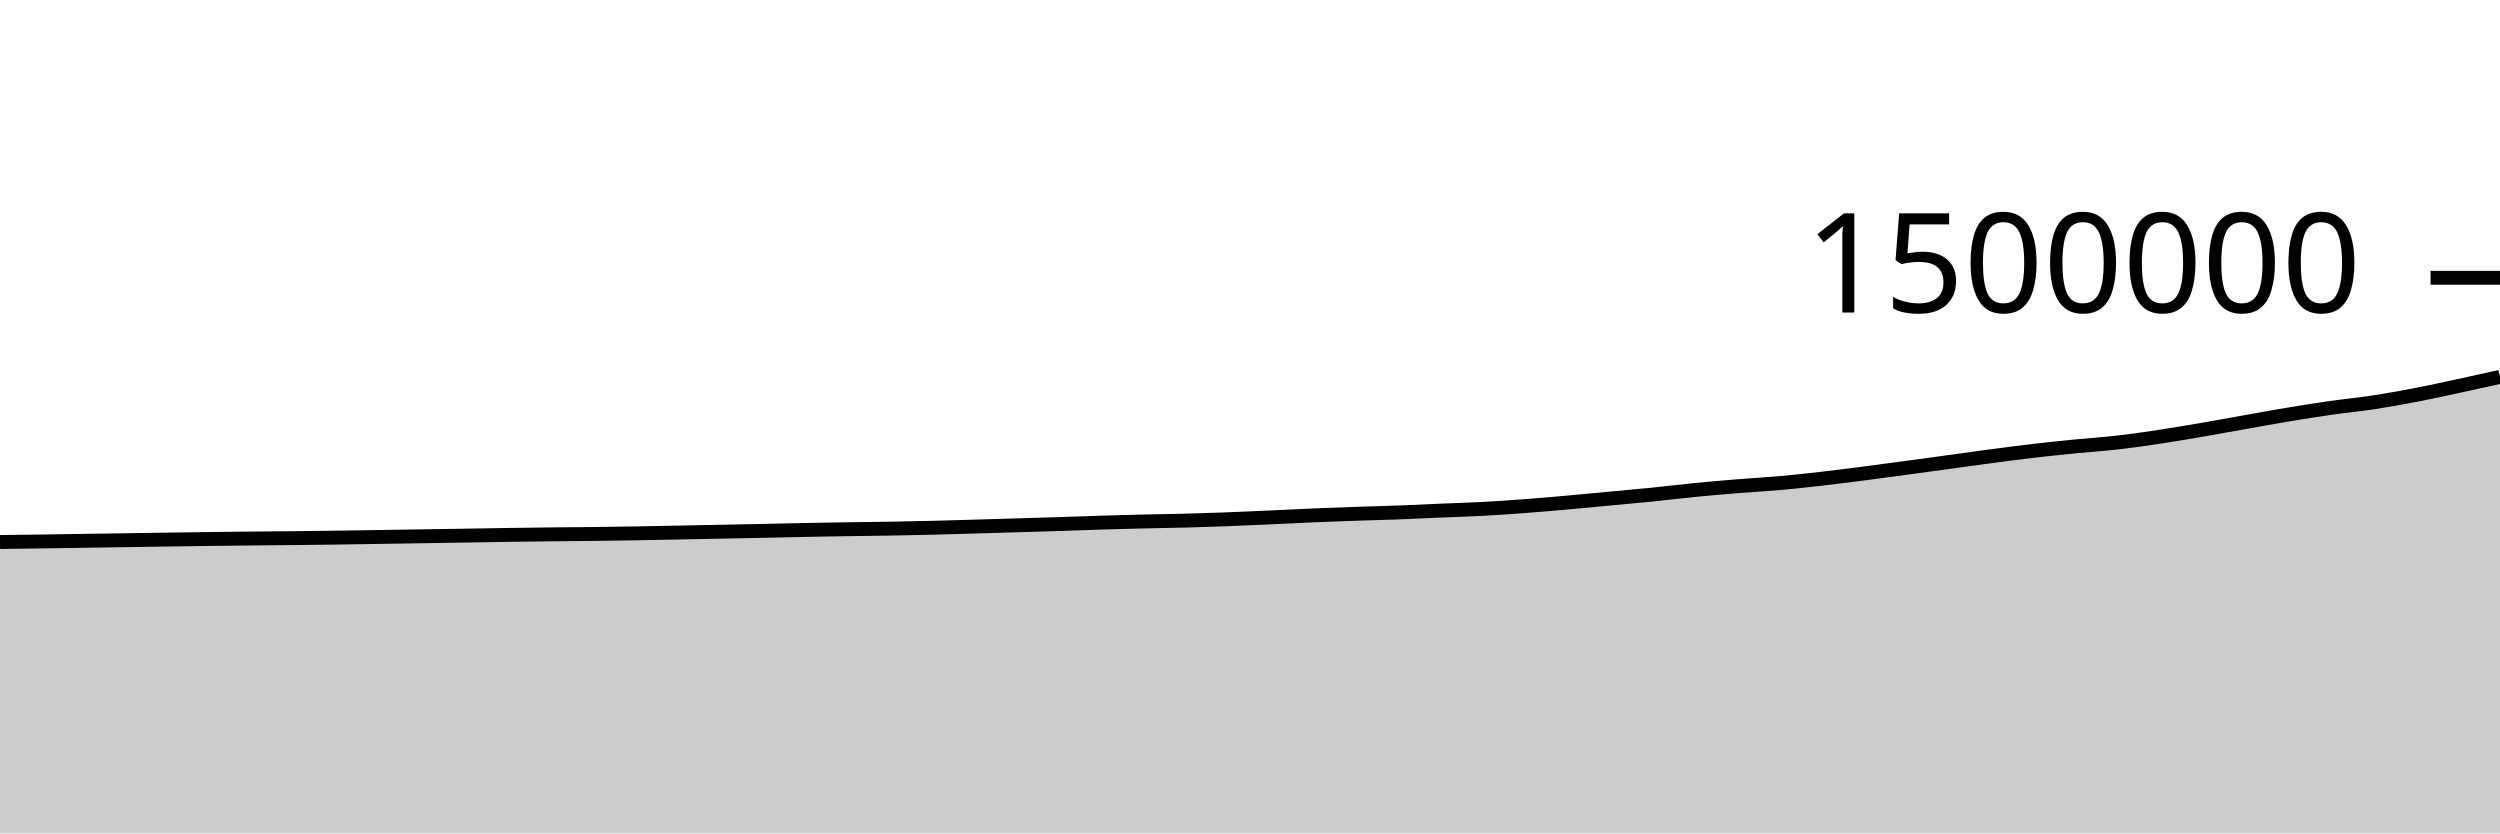
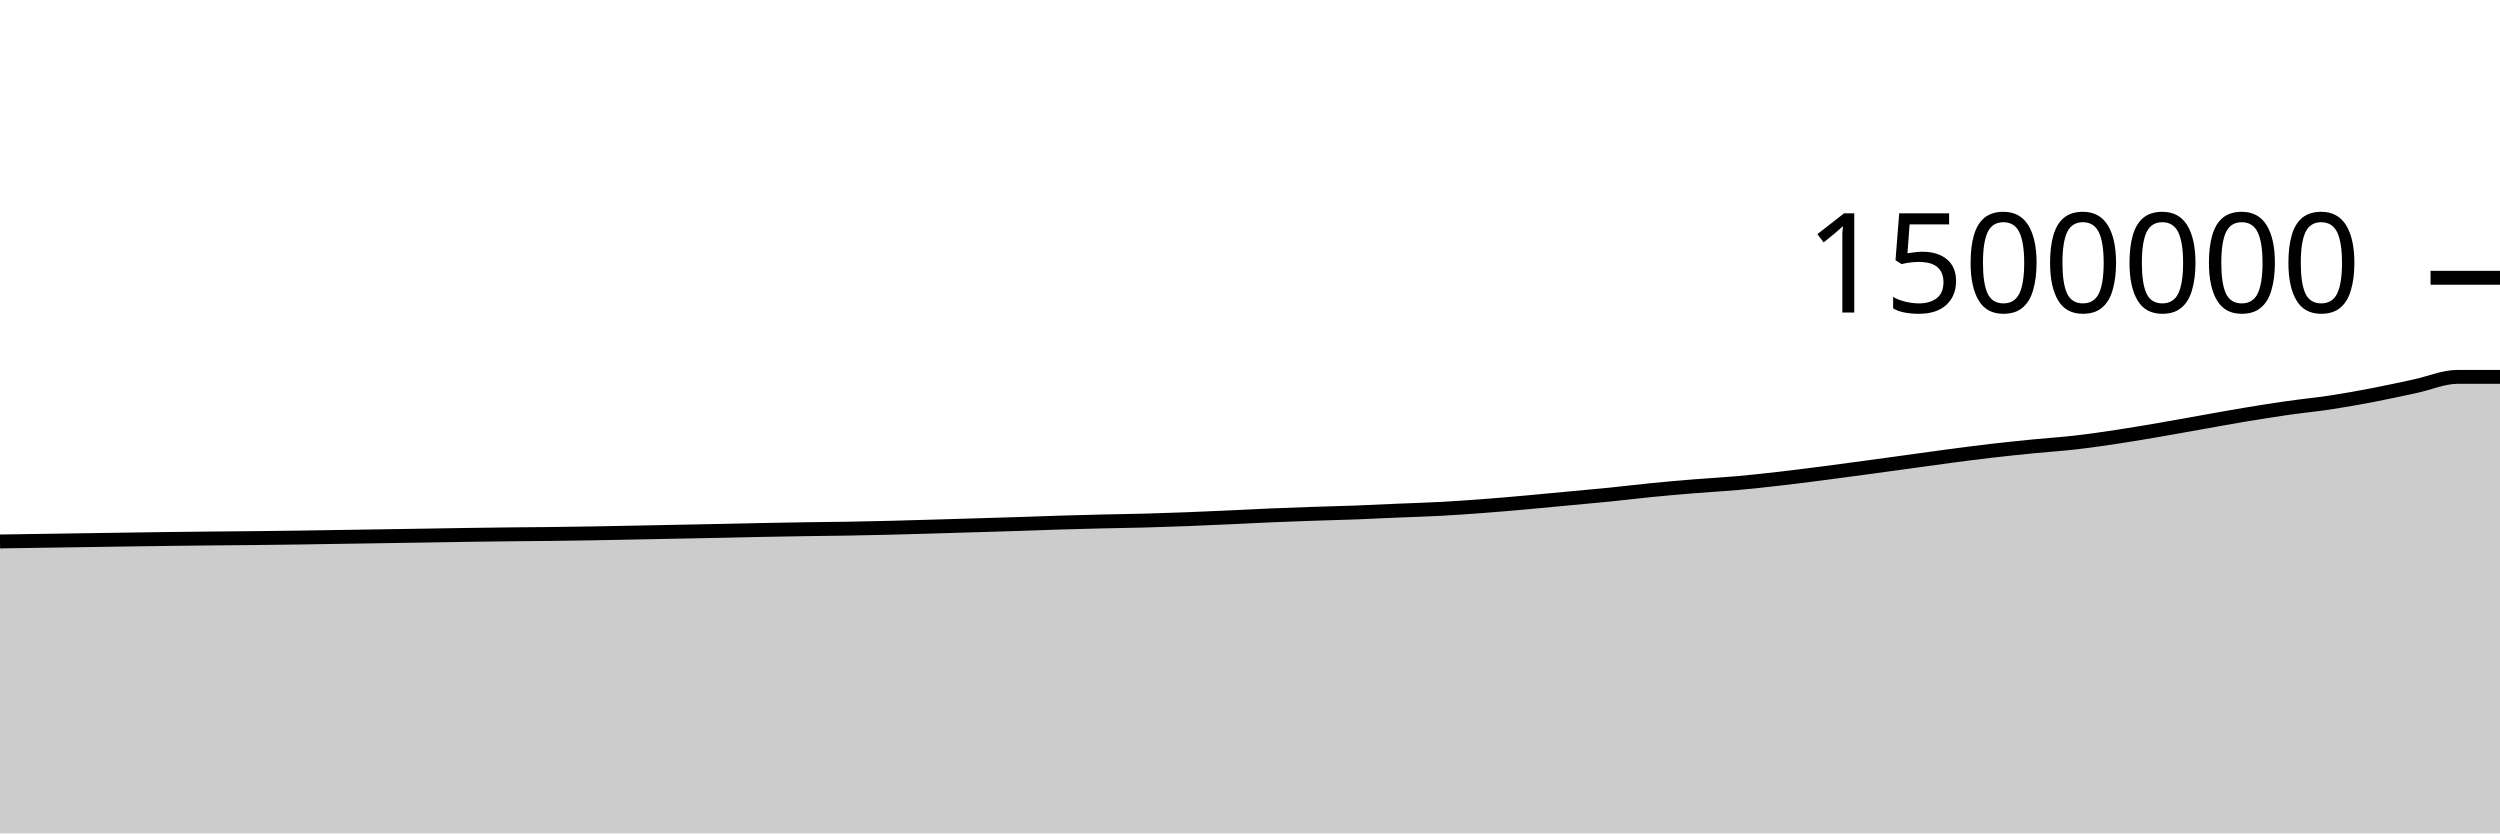
<svg xmlns="http://www.w3.org/2000/svg" viewBox="0 0 180 60">
  <g transform="translate(0,20)">
-     <path class="area" fill="rgba(0, 0, 0, 0.2)" d="M0,19.024C1.017,19.012,2.034,18.999,3.051,18.985C4.068,18.971,5.085,18.953,6.102,18.938C7.119,18.922,8.136,18.908,9.153,18.893C10.169,18.878,11.186,18.862,12.203,18.847C13.22,18.833,14.237,18.817,15.254,18.804C16.271,18.791,17.288,18.78,18.305,18.77C19.322,18.76,20.339,18.754,21.356,18.743C22.373,18.732,23.39,18.72,24.407,18.706C25.424,18.692,26.441,18.674,27.458,18.658C28.475,18.642,29.492,18.627,30.508,18.611C31.525,18.595,32.542,18.58,33.559,18.563C34.576,18.547,35.593,18.528,36.61,18.513C37.627,18.498,38.644,18.485,39.661,18.474C40.678,18.463,41.695,18.458,42.712,18.446C43.729,18.434,44.746,18.419,45.763,18.402C46.78,18.385,47.797,18.363,48.814,18.343C49.831,18.324,50.847,18.303,51.864,18.283C52.881,18.263,53.898,18.244,54.915,18.223C55.932,18.202,56.949,18.177,57.966,18.157C58.983,18.137,60,18.119,61.017,18.103C62.034,18.087,63.051,18.08,64.068,18.063C65.085,18.045,66.102,18.024,67.119,17.999C68.136,17.974,69.153,17.943,70.169,17.914C71.186,17.885,72.203,17.853,73.22,17.823C74.237,17.792,75.254,17.764,76.271,17.731C77.288,17.698,78.305,17.658,79.322,17.627C80.339,17.596,81.356,17.569,82.373,17.545C83.39,17.52,84.407,17.51,85.424,17.483C86.441,17.455,87.458,17.421,88.475,17.382C89.492,17.344,90.508,17.296,91.525,17.251C92.542,17.205,93.559,17.149,94.576,17.107C95.593,17.064,96.61,17.028,97.627,16.993C98.644,16.959,99.661,16.936,100.678,16.898C101.695,16.86,102.712,16.807,103.729,16.764C104.746,16.721,105.763,16.694,106.78,16.639C107.797,16.584,108.814,16.512,109.831,16.436C110.847,16.359,111.864,16.27,112.881,16.18C113.898,16.09,114.915,15.99,115.932,15.895C116.949,15.8,117.966,15.711,118.983,15.608C120,15.506,121.017,15.379,122.034,15.279C123.051,15.179,124.068,15.09,125.085,15.008C126.102,14.925,127.119,14.875,128.136,14.784C129.153,14.693,130.169,14.58,131.186,14.464C132.203,14.347,133.22,14.216,134.237,14.086C135.254,13.955,136.271,13.817,137.288,13.679C138.305,13.542,139.322,13.402,140.339,13.262C141.356,13.123,142.373,12.977,143.39,12.842C144.407,12.708,145.424,12.574,146.441,12.456C147.458,12.338,148.475,12.235,149.492,12.134C150.508,12.034,151.525,11.97,152.542,11.852C153.559,11.735,154.576,11.585,155.593,11.431C156.61,11.276,157.627,11.101,158.644,10.927C159.661,10.753,160.678,10.564,161.695,10.384C162.712,10.204,163.729,10.015,164.746,9.847C165.763,9.678,166.78,9.516,167.797,9.371C168.814,9.226,169.831,9.13,170.847,8.975C171.864,8.82,172.881,8.638,173.898,8.443C174.915,8.248,175.932,8.023,176.949,7.805C177.966,7.587,178.983,7.361,180,7.134L180,40C178.983,40,177.966,40,176.949,40C175.932,40,174.915,40,173.898,40C172.881,40,171.864,40,170.847,40C169.831,40,168.814,40,167.797,40C166.78,40,165.763,40,164.746,40C163.729,40,162.712,40,161.695,40C160.678,40,159.661,40,158.644,40C157.627,40,156.61,40,155.593,40C154.576,40,153.559,40,152.542,40C151.525,40,150.508,40,149.492,40C148.475,40,147.458,40,146.441,40C145.424,40,144.407,40,143.39,40C142.373,40,141.356,40,140.339,40C139.322,40,138.305,40,137.288,40C136.271,40,135.254,40,134.237,40C133.22,40,132.203,40,131.186,40C130.169,40,129.153,40,128.136,40C127.119,40,126.102,40,125.085,40C124.068,40,123.051,40,122.034,40C121.017,40,120,40,118.983,40C117.966,40,116.949,40,115.932,40C114.915,40,113.898,40,112.881,40C111.864,40,110.847,40,109.831,40C108.814,40,107.797,40,106.78,40C105.763,40,104.746,40,103.729,40C102.712,40,101.695,40,100.678,40C99.661,40,98.644,40,97.627,40C96.61,40,95.593,40,94.576,40C93.559,40,92.542,40,91.525,40C90.508,40,89.492,40,88.475,40C87.458,40,86.441,40,85.424,40C84.407,40,83.39,40,82.373,40C81.356,40,80.339,40,79.322,40C78.305,40,77.288,40,76.271,40C75.254,40,74.237,40,73.22,40C72.203,40,71.186,40,70.169,40C69.153,40,68.136,40,67.119,40C66.102,40,65.085,40,64.068,40C63.051,40,62.034,40,61.017,40C60,40,58.983,40,57.966,40C56.949,40,55.932,40,54.915,40C53.898,40,52.881,40,51.864,40C50.847,40,49.831,40,48.814,40C47.797,40,46.78,40,45.763,40C44.746,40,43.729,40,42.712,40C41.695,40,40.678,40,39.661,40C38.644,40,37.627,40,36.61,40C35.593,40,34.576,40,33.559,40C32.542,40,31.525,40,30.508,40C29.492,40,28.475,40,27.458,40C26.441,40,25.424,40,24.407,40C23.39,40,22.373,40,21.356,40C20.339,40,19.322,40,18.305,40C17.288,40,16.271,40,15.254,40C14.237,40,13.22,40,12.203,40C11.186,40,10.169,40,9.153,40C8.136,40,7.119,40,6.102,40C5.085,40,4.068,40,3.051,40C2.034,40,1.017,40,0,40Z" />
-     <path class="line" stroke="black" fill="none" d="M0,19.024C1.017,19.012,2.034,18.999,3.051,18.985C4.068,18.971,5.085,18.953,6.102,18.938C7.119,18.922,8.136,18.908,9.153,18.893C10.169,18.878,11.186,18.862,12.203,18.847C13.22,18.833,14.237,18.817,15.254,18.804C16.271,18.791,17.288,18.78,18.305,18.77C19.322,18.76,20.339,18.754,21.356,18.743C22.373,18.732,23.39,18.72,24.407,18.706C25.424,18.692,26.441,18.674,27.458,18.658C28.475,18.642,29.492,18.627,30.508,18.611C31.525,18.595,32.542,18.58,33.559,18.563C34.576,18.547,35.593,18.528,36.61,18.513C37.627,18.498,38.644,18.485,39.661,18.474C40.678,18.463,41.695,18.458,42.712,18.446C43.729,18.434,44.746,18.419,45.763,18.402C46.78,18.385,47.797,18.363,48.814,18.343C49.831,18.324,50.847,18.303,51.864,18.283C52.881,18.263,53.898,18.244,54.915,18.223C55.932,18.202,56.949,18.177,57.966,18.157C58.983,18.137,60,18.119,61.017,18.103C62.034,18.087,63.051,18.08,64.068,18.063C65.085,18.045,66.102,18.024,67.119,17.999C68.136,17.974,69.153,17.943,70.169,17.914C71.186,17.885,72.203,17.853,73.22,17.823C74.237,17.792,75.254,17.764,76.271,17.731C77.288,17.698,78.305,17.658,79.322,17.627C80.339,17.596,81.356,17.569,82.373,17.545C83.39,17.52,84.407,17.51,85.424,17.483C86.441,17.455,87.458,17.421,88.475,17.382C89.492,17.344,90.508,17.296,91.525,17.251C92.542,17.205,93.559,17.149,94.576,17.107C95.593,17.064,96.61,17.028,97.627,16.993C98.644,16.959,99.661,16.936,100.678,16.898C101.695,16.86,102.712,16.807,103.729,16.764C104.746,16.721,105.763,16.694,106.78,16.639C107.797,16.584,108.814,16.512,109.831,16.436C110.847,16.359,111.864,16.27,112.881,16.18C113.898,16.09,114.915,15.99,115.932,15.895C116.949,15.8,117.966,15.711,118.983,15.608C120,15.506,121.017,15.379,122.034,15.279C123.051,15.179,124.068,15.09,125.085,15.008C126.102,14.925,127.119,14.875,128.136,14.784C129.153,14.693,130.169,14.58,131.186,14.464C132.203,14.347,133.22,14.216,134.237,14.086C135.254,13.955,136.271,13.817,137.288,13.679C138.305,13.542,139.322,13.402,140.339,13.262C141.356,13.123,142.373,12.977,143.39,12.842C144.407,12.708,145.424,12.574,146.441,12.456C147.458,12.338,148.475,12.235,149.492,12.134C150.508,12.034,151.525,11.97,152.542,11.852C153.559,11.735,154.576,11.585,155.593,11.431C156.61,11.276,157.627,11.101,158.644,10.927C159.661,10.753,160.678,10.564,161.695,10.384C162.712,10.204,163.729,10.015,164.746,9.847C165.763,9.678,166.78,9.516,167.797,9.371C168.814,9.226,169.831,9.13,170.847,8.975C171.864,8.82,172.881,8.638,173.898,8.443C174.915,8.248,175.932,8.023,176.949,7.805C177.966,7.587,178.983,7.361,180,7.134" />
+     <path class="area" fill="rgba(0, 0, 0, 0.2)" d="M0,18.985C1.017,18.969,2.034,18.953,3.051,18.938C4.068,18.922,5.085,18.908,6.102,18.893C7.119,18.878,8.136,18.862,9.153,18.847C10.169,18.833,11.186,18.817,12.203,18.804C13.22,18.791,14.237,18.78,15.254,18.77C16.271,18.76,17.288,18.754,18.305,18.743C19.322,18.732,20.339,18.72,21.356,18.706C22.373,18.692,23.39,18.674,24.407,18.658C25.424,18.642,26.441,18.627,27.458,18.611C28.475,18.595,29.492,18.58,30.508,18.563C31.525,18.547,32.542,18.528,33.559,18.513C34.576,18.498,35.593,18.485,36.61,18.474C37.627,18.463,38.644,18.458,39.661,18.446C40.678,18.434,41.695,18.419,42.712,18.402C43.729,18.385,44.746,18.363,45.763,18.343C46.78,18.324,47.797,18.303,48.814,18.283C49.831,18.263,50.847,18.244,51.864,18.223C52.881,18.202,53.898,18.177,54.915,18.157C55.932,18.137,56.949,18.119,57.966,18.103C58.983,18.087,60,18.08,61.017,18.063C62.034,18.045,63.051,18.024,64.068,17.999C65.085,17.974,66.102,17.943,67.119,17.914C68.136,17.885,69.153,17.853,70.169,17.823C71.186,17.792,72.203,17.764,73.22,17.731C74.237,17.698,75.254,17.658,76.271,17.627C77.288,17.596,78.305,17.569,79.322,17.545C80.339,17.52,81.356,17.51,82.373,17.483C83.39,17.455,84.407,17.421,85.424,17.382C86.441,17.344,87.458,17.296,88.475,17.251C89.492,17.205,90.508,17.149,91.525,17.107C92.542,17.064,93.559,17.028,94.576,16.993C95.593,16.959,96.61,16.936,97.627,16.898C98.644,16.86,99.661,16.807,100.678,16.764C101.695,16.721,102.712,16.694,103.729,16.639C104.746,16.584,105.763,16.512,106.78,16.436C107.797,16.359,108.814,16.27,109.831,16.18C110.847,16.09,111.864,15.99,112.881,15.895C113.898,15.8,114.915,15.711,115.932,15.608C116.949,15.506,117.966,15.379,118.983,15.279C120,15.179,121.017,15.09,122.034,15.008C123.051,14.925,124.068,14.875,125.085,14.784C126.102,14.693,127.119,14.58,128.136,14.464C129.153,14.347,130.169,14.216,131.186,14.086C132.203,13.955,133.22,13.817,134.237,13.679C135.254,13.542,136.271,13.402,137.288,13.262C138.305,13.123,139.322,12.977,140.339,12.842C141.356,12.708,142.373,12.574,143.39,12.456C144.407,12.338,145.424,12.235,146.441,12.134C147.458,12.034,148.475,11.97,149.492,11.852C150.508,11.735,151.525,11.585,152.542,11.431C153.559,11.276,154.576,11.101,155.593,10.927C156.61,10.753,157.627,10.564,158.644,10.384C159.661,10.204,160.678,10.015,161.695,9.847C162.712,9.678,163.729,9.516,164.746,9.371C165.763,9.226,166.78,9.13,167.797,8.975C168.814,8.82,169.831,8.638,170.847,8.443C171.864,8.248,172.881,8.023,173.898,7.805C174.915,7.587,175.932,7.135,176.949,7.134C177.966,7.134,178.983,7.134,180,7.134L180,40C178.983,40,177.966,40,176.949,40C175.932,40,174.915,40,173.898,40C172.881,40,171.864,40,170.847,40C169.831,40,168.814,40,167.797,40C166.78,40,165.763,40,164.746,40C163.729,40,162.712,40,161.695,40C160.678,40,159.661,40,158.644,40C157.627,40,156.61,40,155.593,40C154.576,40,153.559,40,152.542,40C151.525,40,150.508,40,149.492,40C148.475,40,147.458,40,146.441,40C145.424,40,144.407,40,143.39,40C142.373,40,141.356,40,140.339,40C139.322,40,138.305,40,137.288,40C136.271,40,135.254,40,134.237,40C133.22,40,132.203,40,131.186,40C130.169,40,129.153,40,128.136,40C127.119,40,126.102,40,125.085,40C124.068,40,123.051,40,122.034,40C121.017,40,120,40,118.983,40C117.966,40,116.949,40,115.932,40C114.915,40,113.898,40,112.881,40C111.864,40,110.847,40,109.831,40C108.814,40,107.797,40,106.78,40C105.763,40,104.746,40,103.729,40C102.712,40,101.695,40,100.678,40C99.661,40,98.644,40,97.627,40C96.61,40,95.593,40,94.576,40C93.559,40,92.542,40,91.525,40C90.508,40,89.492,40,88.475,40C87.458,40,86.441,40,85.424,40C84.407,40,83.39,40,82.373,40C81.356,40,80.339,40,79.322,40C78.305,40,77.288,40,76.271,40C75.254,40,74.237,40,73.22,40C72.203,40,71.186,40,70.169,40C69.153,40,68.136,40,67.119,40C66.102,40,65.085,40,64.068,40C63.051,40,62.034,40,61.017,40C60,40,58.983,40,57.966,40C56.949,40,55.932,40,54.915,40C53.898,40,52.881,40,51.864,40C50.847,40,49.831,40,48.814,40C47.797,40,46.78,40,45.763,40C44.746,40,43.729,40,42.712,40C41.695,40,40.678,40,39.661,40C38.644,40,37.627,40,36.61,40C35.593,40,34.576,40,33.559,40C32.542,40,31.525,40,30.508,40C29.492,40,28.475,40,27.458,40C26.441,40,25.424,40,24.407,40C23.39,40,22.373,40,21.356,40C20.339,40,19.322,40,18.305,40C17.288,40,16.271,40,15.254,40C14.237,40,13.22,40,12.203,40C11.186,40,10.169,40,9.153,40C8.136,40,7.119,40,6.102,40C5.085,40,4.068,40,3.051,40C2.034,40,1.017,40,0,40Z" />
+     <path class="line" stroke="black" fill="none" d="M0,18.985C1.017,18.969,2.034,18.953,3.051,18.938C4.068,18.922,5.085,18.908,6.102,18.893C7.119,18.878,8.136,18.862,9.153,18.847C10.169,18.833,11.186,18.817,12.203,18.804C13.22,18.791,14.237,18.78,15.254,18.77C16.271,18.76,17.288,18.754,18.305,18.743C19.322,18.732,20.339,18.72,21.356,18.706C22.373,18.692,23.39,18.674,24.407,18.658C25.424,18.642,26.441,18.627,27.458,18.611C28.475,18.595,29.492,18.58,30.508,18.563C31.525,18.547,32.542,18.528,33.559,18.513C34.576,18.498,35.593,18.485,36.61,18.474C37.627,18.463,38.644,18.458,39.661,18.446C40.678,18.434,41.695,18.419,42.712,18.402C43.729,18.385,44.746,18.363,45.763,18.343C46.78,18.324,47.797,18.303,48.814,18.283C49.831,18.263,50.847,18.244,51.864,18.223C52.881,18.202,53.898,18.177,54.915,18.157C55.932,18.137,56.949,18.119,57.966,18.103C58.983,18.087,60,18.08,61.017,18.063C62.034,18.045,63.051,18.024,64.068,17.999C65.085,17.974,66.102,17.943,67.119,17.914C68.136,17.885,69.153,17.853,70.169,17.823C71.186,17.792,72.203,17.764,73.22,17.731C74.237,17.698,75.254,17.658,76.271,17.627C77.288,17.596,78.305,17.569,79.322,17.545C80.339,17.52,81.356,17.51,82.373,17.483C83.39,17.455,84.407,17.421,85.424,17.382C86.441,17.344,87.458,17.296,88.475,17.251C89.492,17.205,90.508,17.149,91.525,17.107C92.542,17.064,93.559,17.028,94.576,16.993C95.593,16.959,96.61,16.936,97.627,16.898C98.644,16.86,99.661,16.807,100.678,16.764C101.695,16.721,102.712,16.694,103.729,16.639C104.746,16.584,105.763,16.512,106.78,16.436C107.797,16.359,108.814,16.27,109.831,16.18C110.847,16.09,111.864,15.99,112.881,15.895C113.898,15.8,114.915,15.711,115.932,15.608C116.949,15.506,117.966,15.379,118.983,15.279C120,15.179,121.017,15.09,122.034,15.008C123.051,14.925,124.068,14.875,125.085,14.784C126.102,14.693,127.119,14.58,128.136,14.464C129.153,14.347,130.169,14.216,131.186,14.086C132.203,13.955,133.22,13.817,134.237,13.679C135.254,13.542,136.271,13.402,137.288,13.262C138.305,13.123,139.322,12.977,140.339,12.842C141.356,12.708,142.373,12.574,143.39,12.456C144.407,12.338,145.424,12.235,146.441,12.134C147.458,12.034,148.475,11.97,149.492,11.852C150.508,11.735,151.525,11.585,152.542,11.431C153.559,11.276,154.576,11.101,155.593,10.927C156.61,10.753,157.627,10.564,158.644,10.384C159.661,10.204,160.678,10.015,161.695,9.847C162.712,9.678,163.729,9.516,164.746,9.371C165.763,9.226,166.78,9.13,167.797,8.975C168.814,8.82,169.831,8.638,170.847,8.443C171.864,8.248,172.881,8.023,173.898,7.805C174.915,7.587,175.932,7.135,176.949,7.134C177.966,7.134,178.983,7.134,180,7.134" />
    <path class="axis-ceiling" stroke-width="1" stroke="black" fill="none" d="M175,0L180,0" />
    <text class="axis-ceiling-label" font-family="sans-serif" text-anchor="end" font-size="10px" x="170" y="2.5">1500000</text>
  </g>
</svg>
